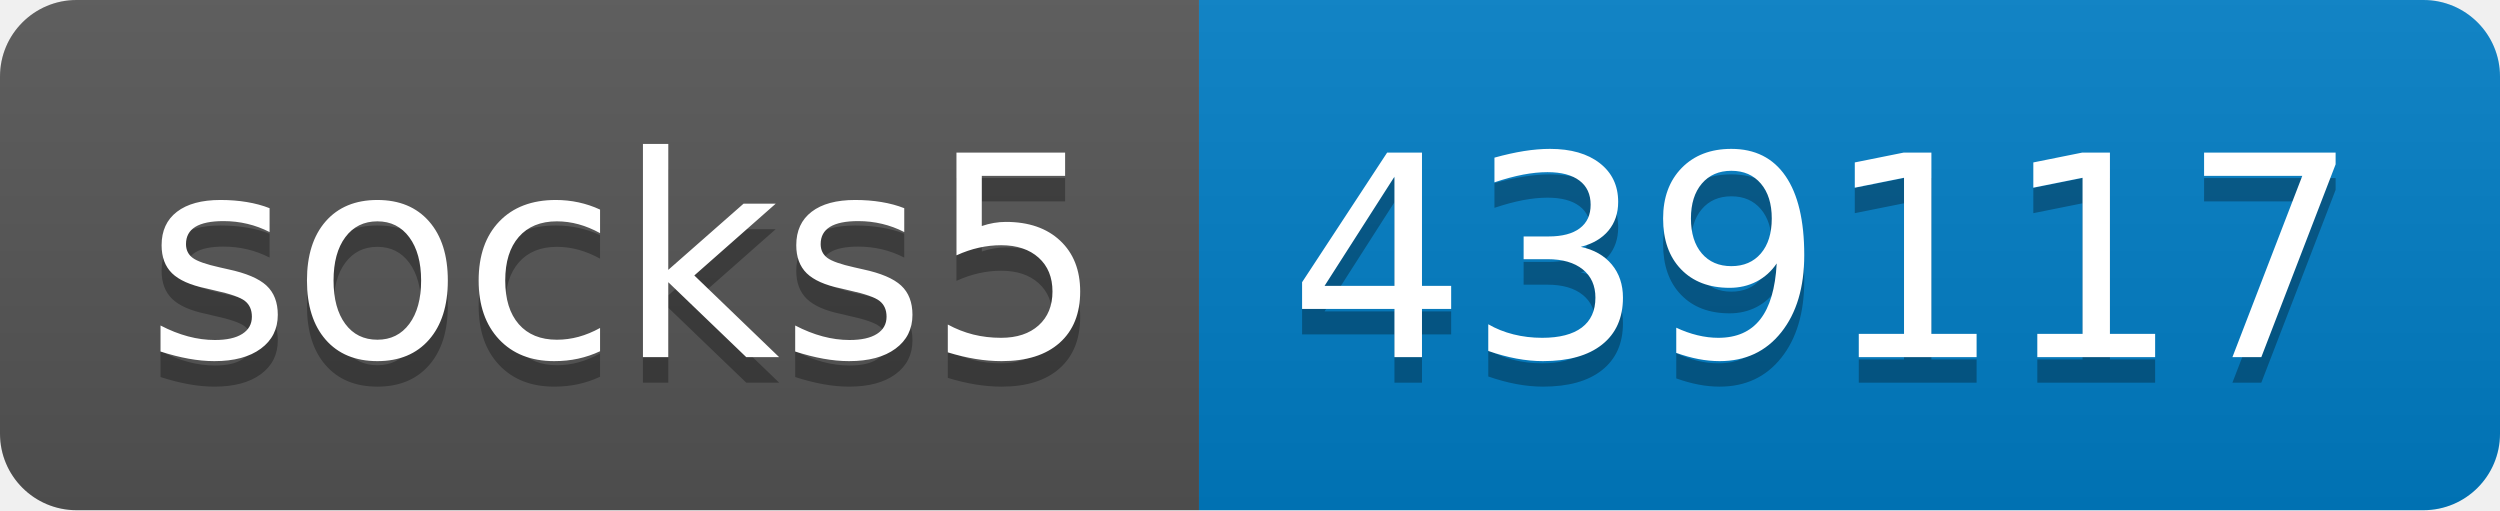
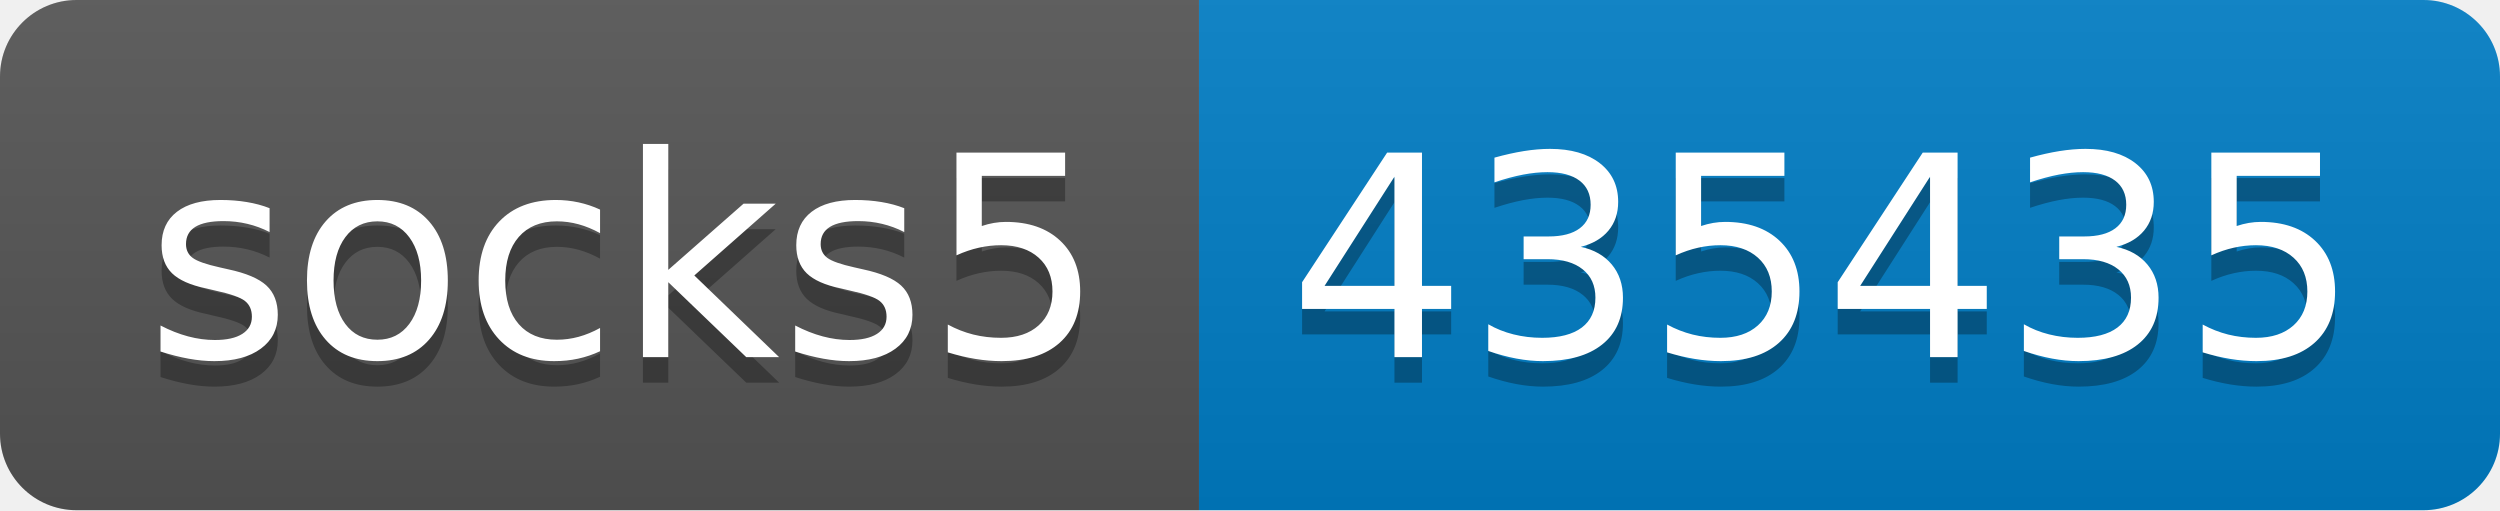
- <svg xmlns="http://www.w3.org/2000/svg" width="98" height="20" role="img" aria-label="socks5: 439117">
+ <svg xmlns="http://www.w3.org/2000/svg" width="98" height="20" role="img" aria-label="socks5: 435435">
  <linearGradient id="s" x2="0" y2="100%">
    <stop offset="0" stop-color="#bbb" stop-opacity=".1" />
    <stop offset="1" stop-opacity=".1" />
  </linearGradient>
  <clipPath id="r">
    <rect width="98" height="20" rx="3" fill="#fff" />
  </clipPath>
  <g clip-path="url(#r)">
    <rect width="47" height="20" fill="#555" />
    <rect x="47" width="51" height="20" fill="#007ec6" />
    <rect width="98" height="20" fill="url(#s)" />
  </g>
  <g fill="#fff" text-anchor="middle" font-family="Verdana,Geneva,DejaVu Sans,sans-serif" text-rendering="geometricPrecision" font-size="110">
    <text aria-hidden="true" x="245" y="150" fill="#010101" fill-opacity=".3" transform="scale(.1)" textLength="370">socks5</text>
    <text x="245" y="140" transform="scale(.1)" fill="#fff" textLength="370">socks5</text>
-     <text aria-hidden="true" x="715" y="150" fill="#010101" fill-opacity=".3" transform="scale(.1)" textLength="410">439117</text>
-     <text x="715" y="140" transform="scale(.1)" fill="#fff" textLength="410">439117</text>
+     <text aria-hidden="true" x="715" y="150" fill="#010101" fill-opacity=".3" transform="scale(.1)" textLength="410">435435</text>
+     <text x="715" y="140" transform="scale(.1)" fill="#fff" textLength="410">435435</text>
  </g>
</svg>
